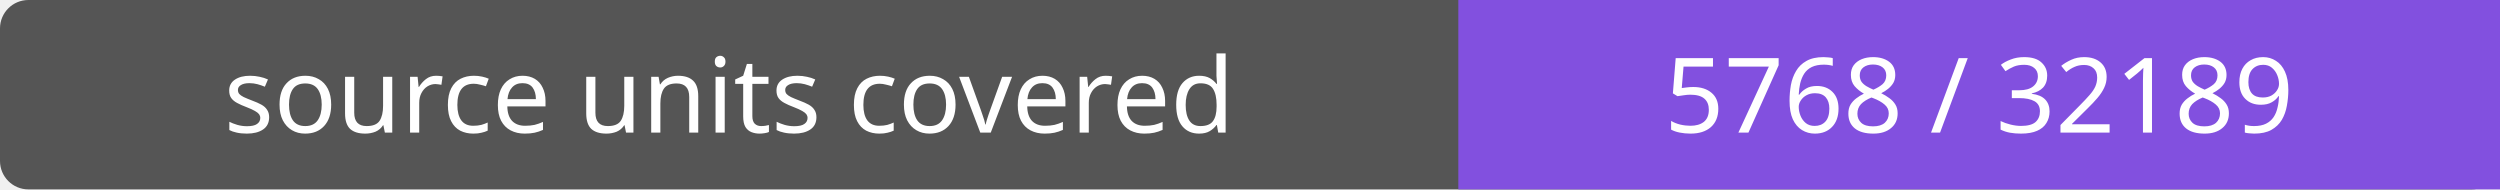
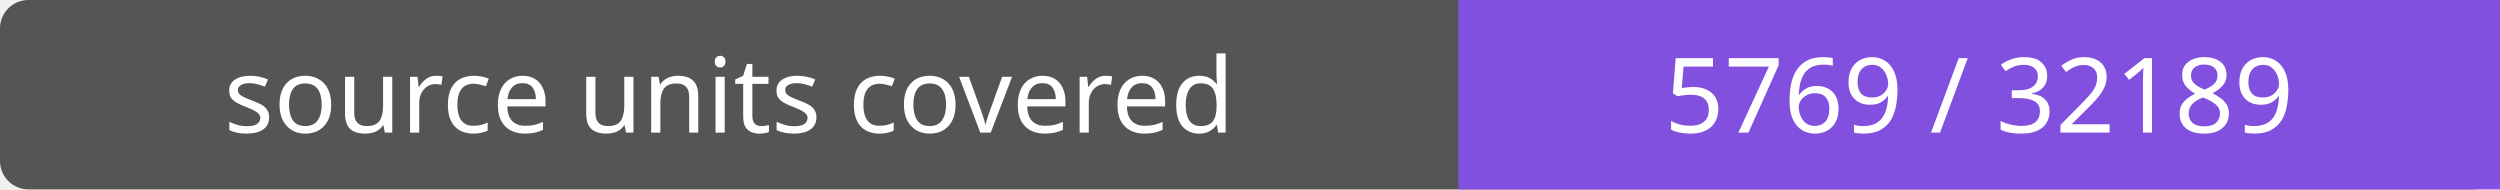
- <svg xmlns="http://www.w3.org/2000/svg" width="264" height="20" role="img" aria-label="source units covered: 5768 / 32189">
+ <svg xmlns="http://www.w3.org/2000/svg" width="264" height="20" role="img" aria-label="source units covered: 5769 / 32189">
  <rect width="264" height="20" rx="3" fill="#555" />
  <path fill="#8250df" d="M154 0h110v20H154z" />
  <g fill="#fff" text-anchor="middle" font-family="Verdana,sans-serif" font-size="11">
    <text x="77.0" y="14">source units covered</text>
-     <text x="209.0" y="14">5768 / 32189</text>
+     <text x="209.0" y="14">5769 / 32189</text>
  </g>
</svg>
